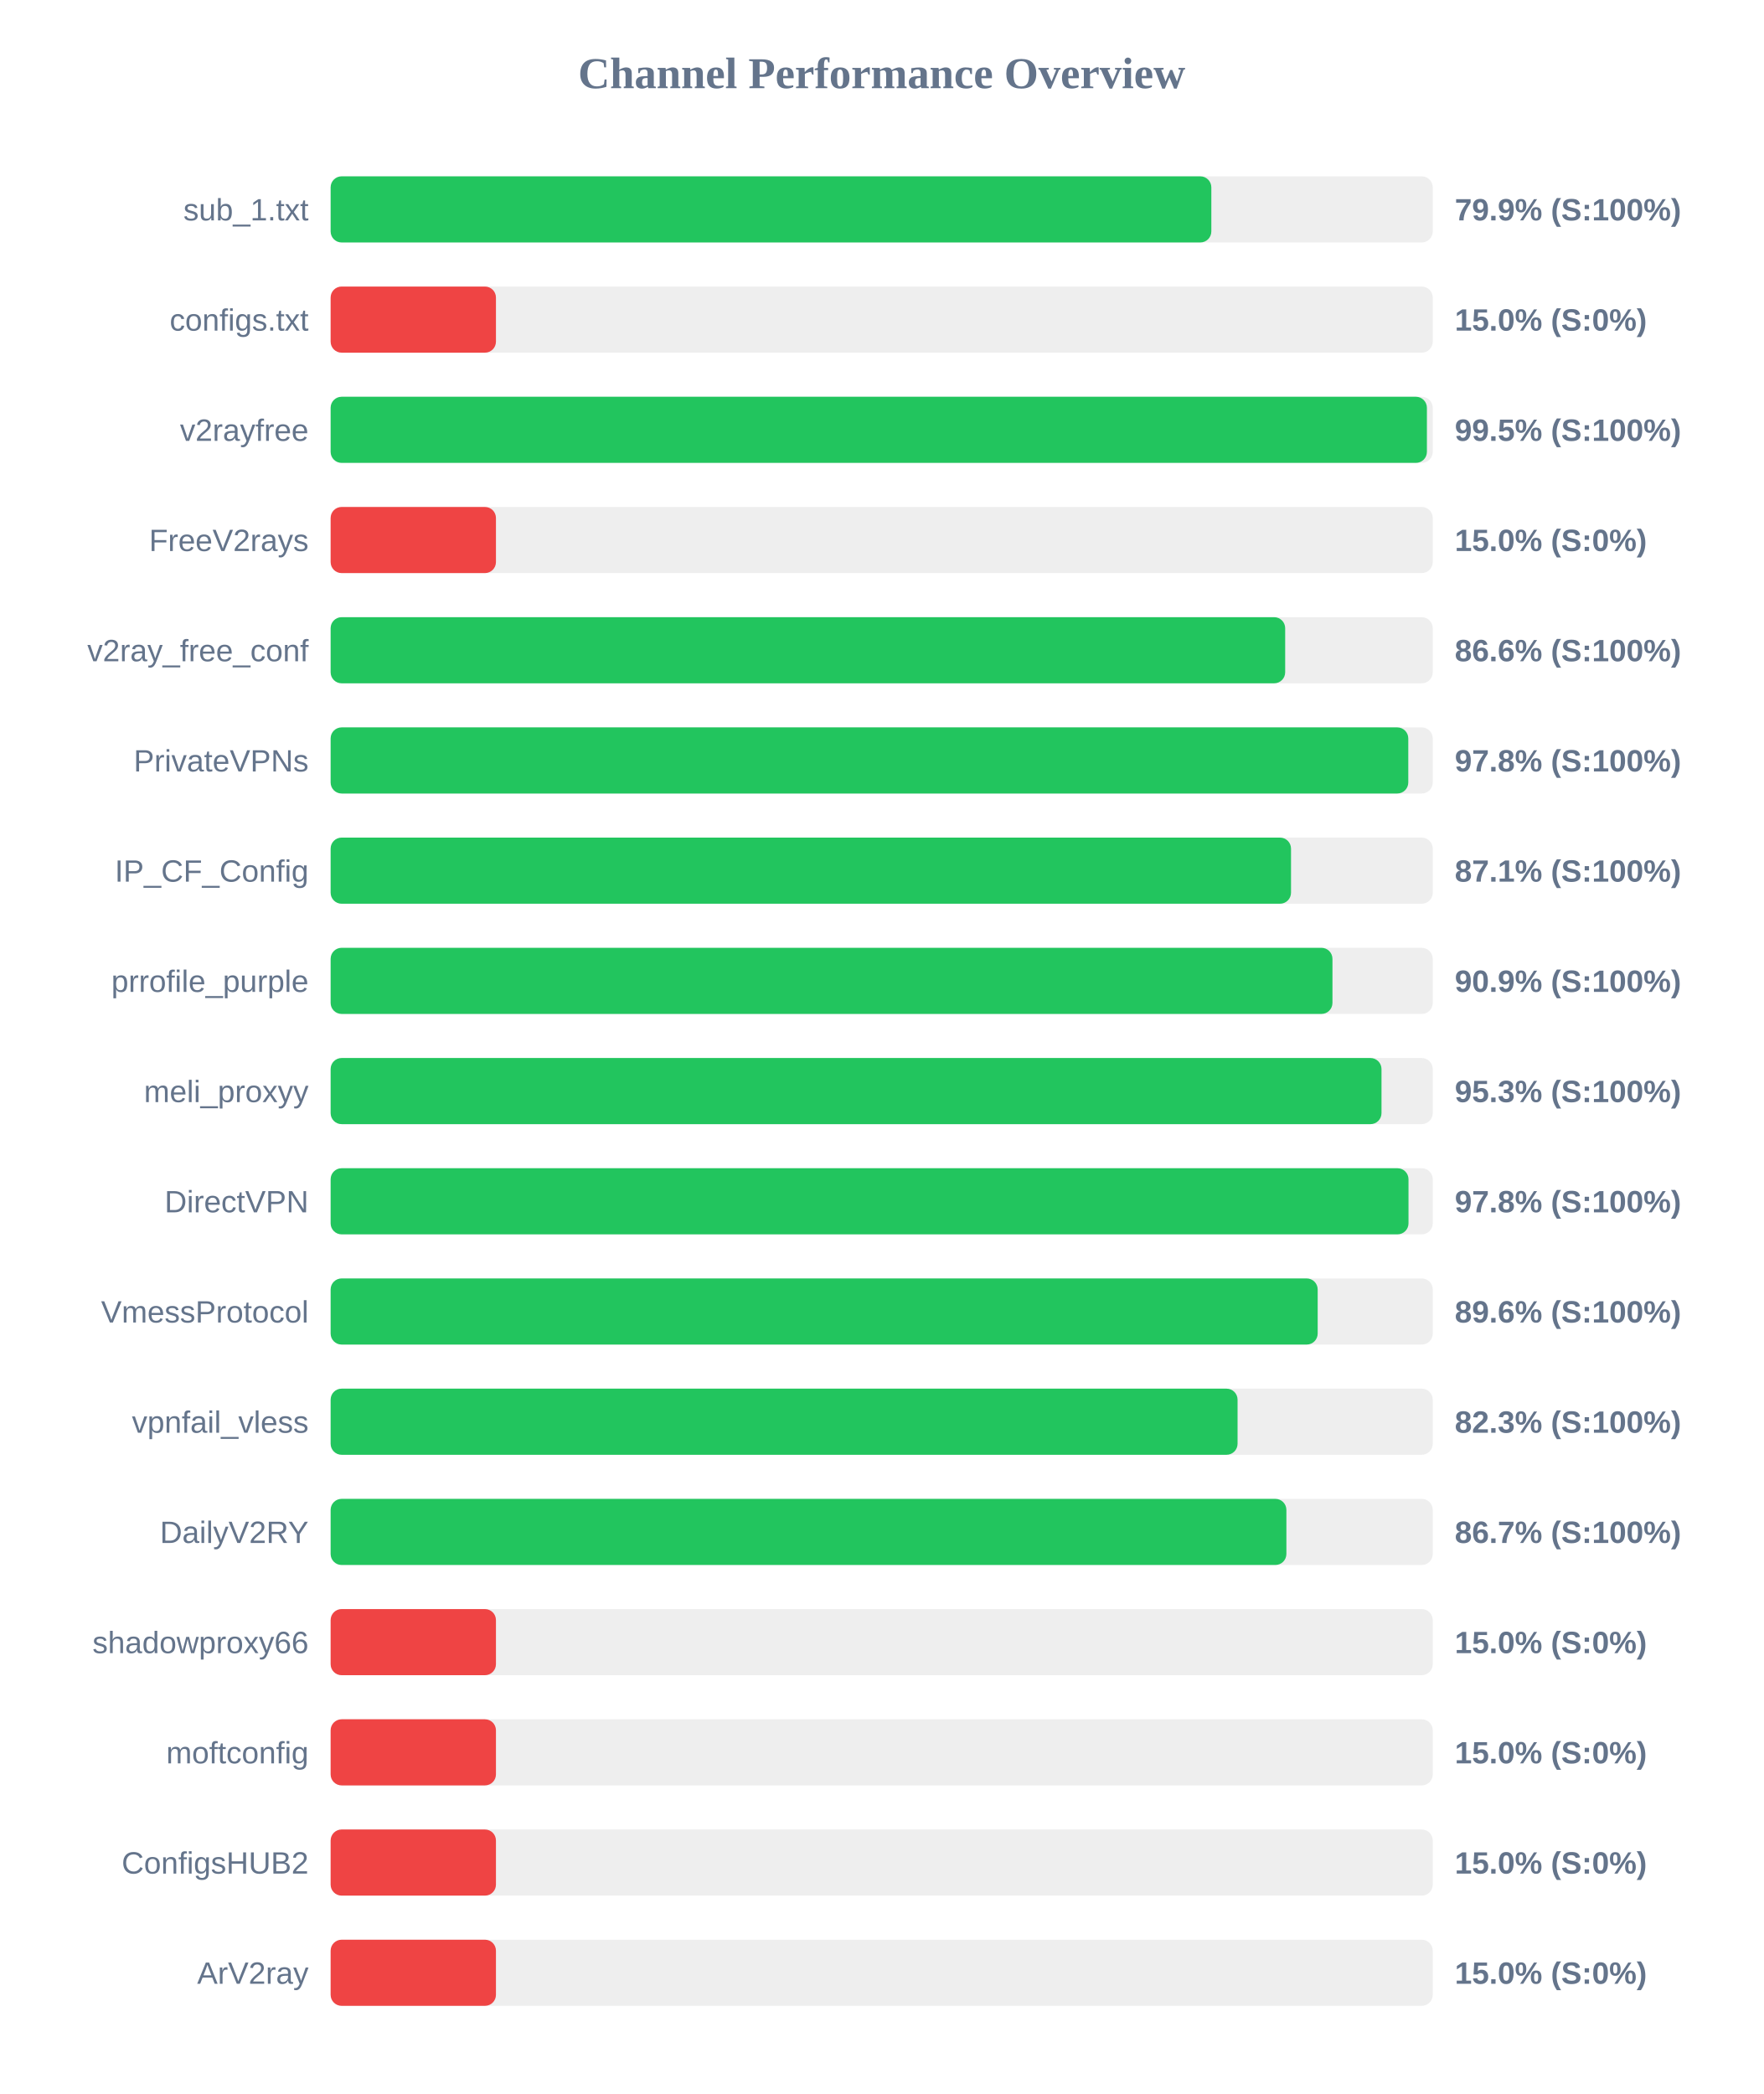
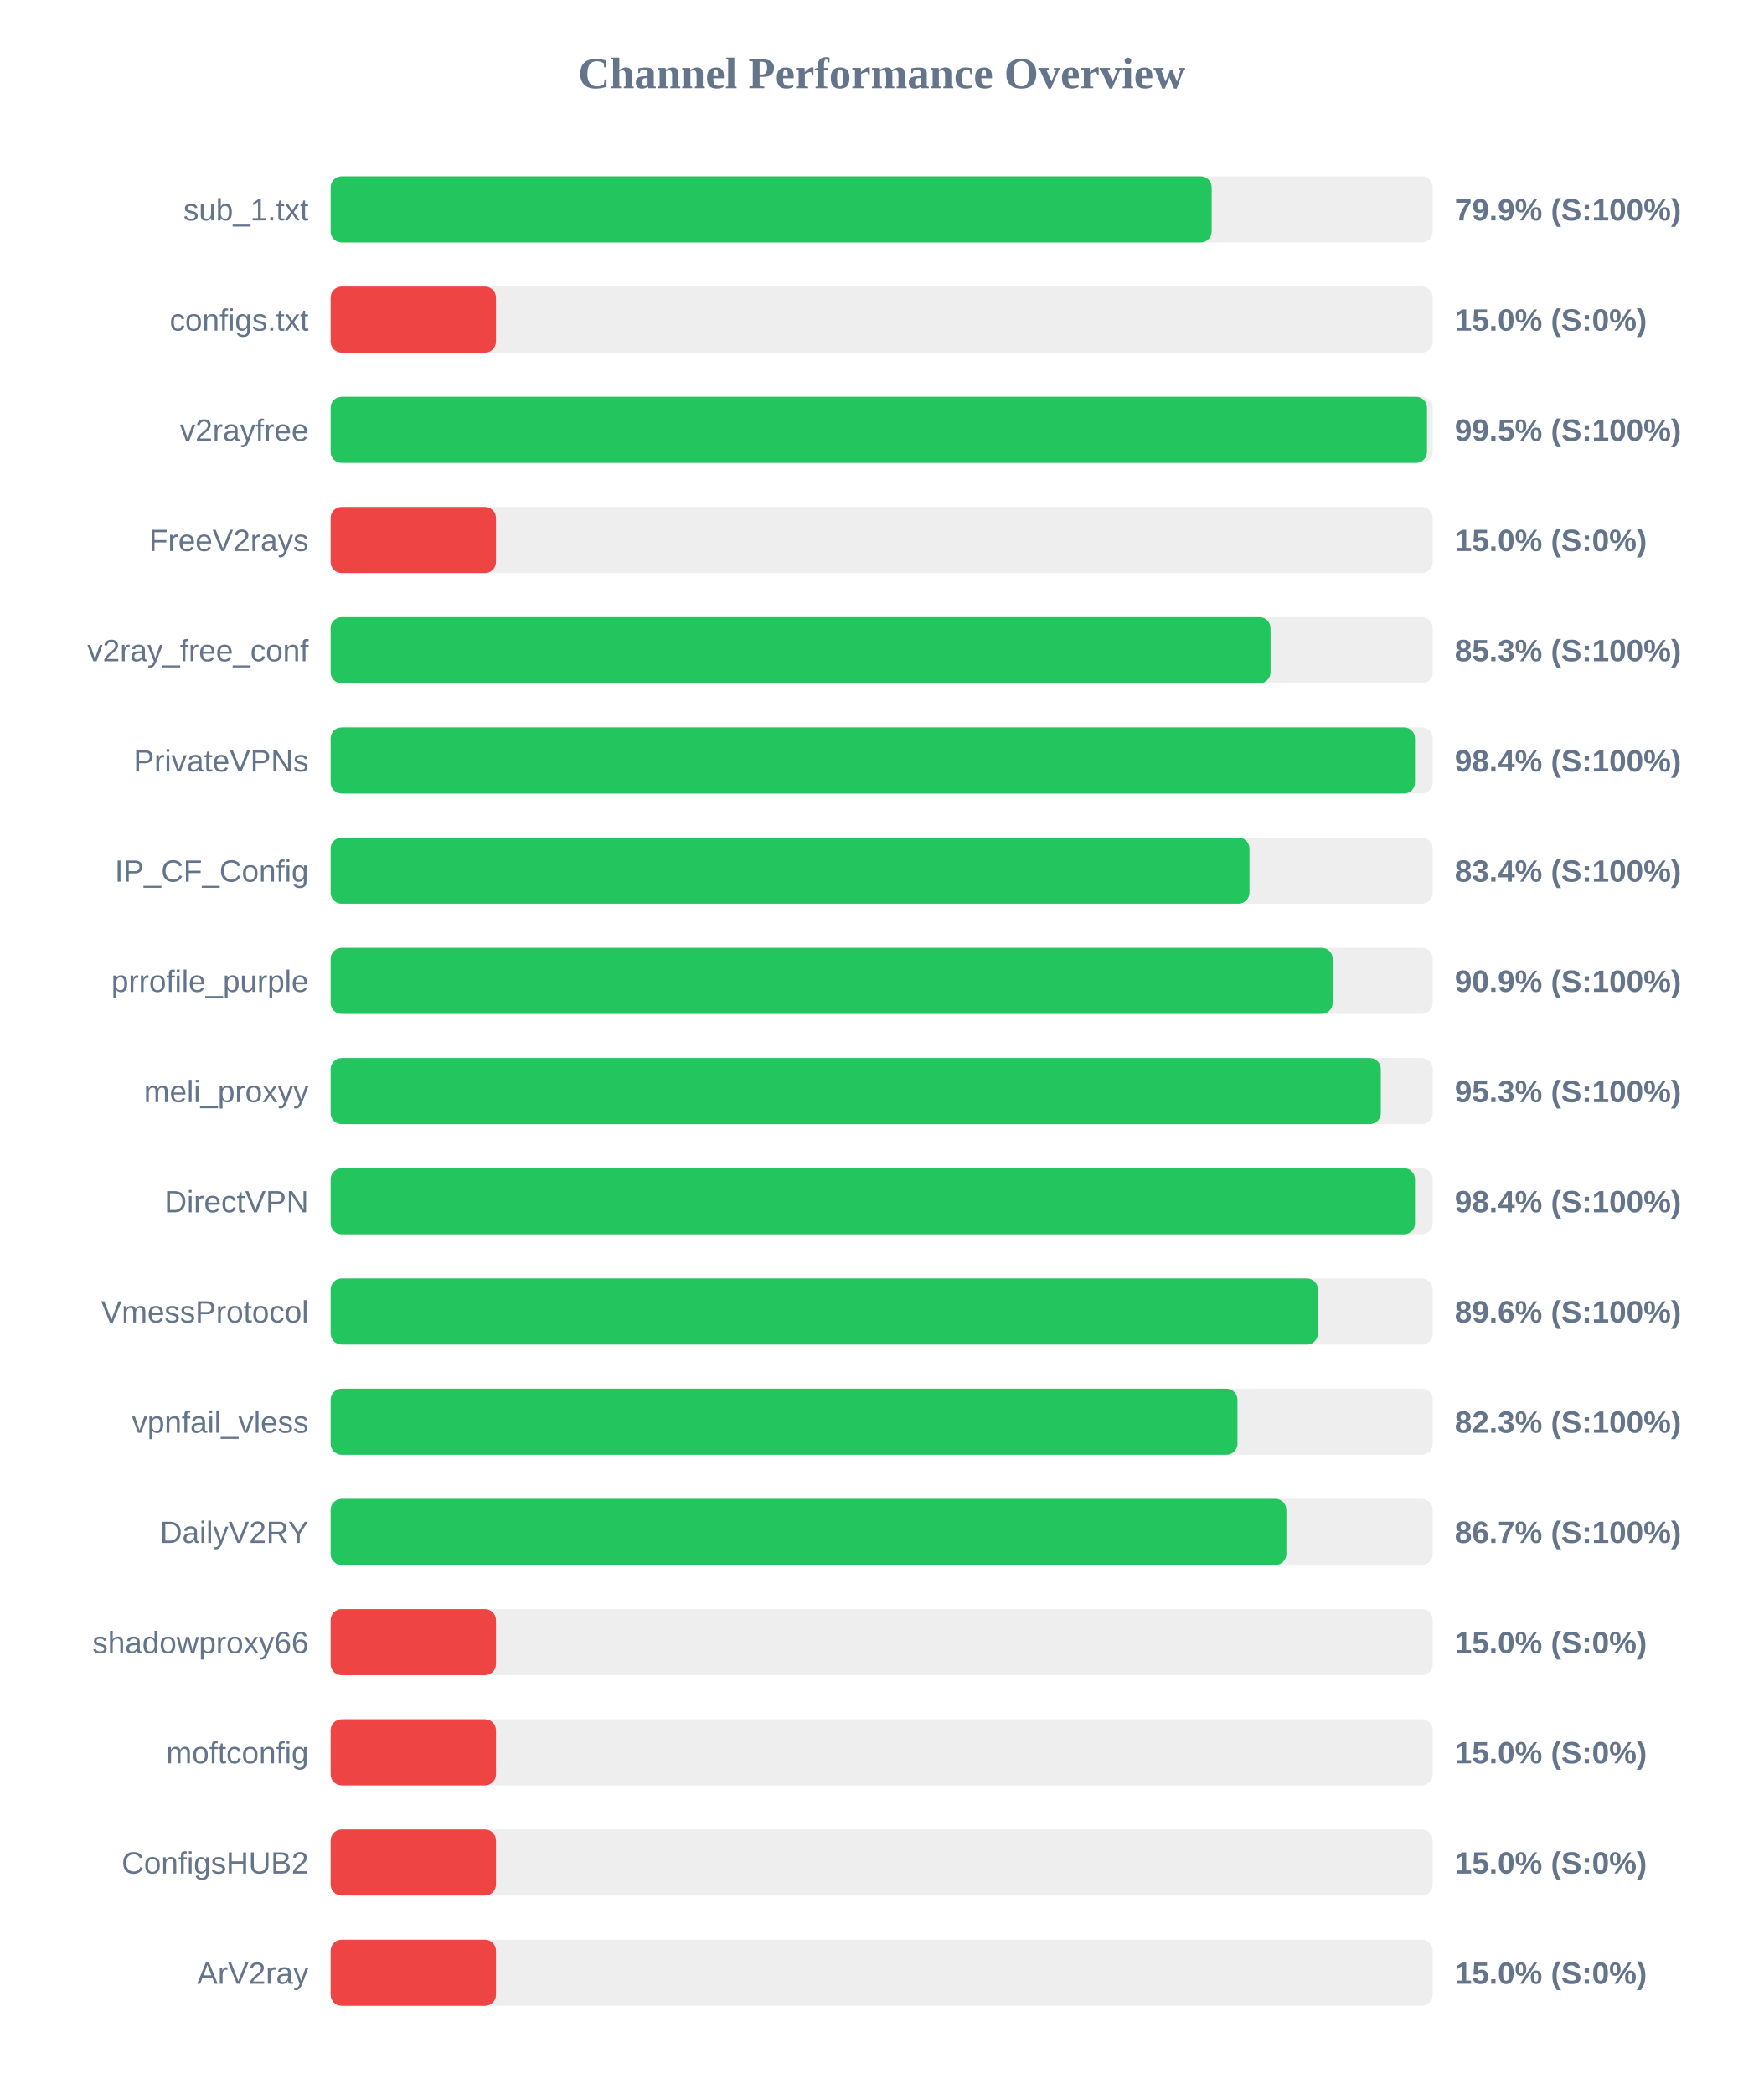
<svg xmlns="http://www.w3.org/2000/svg" width="800" height="950" version="1.1">
  <style>
        .row { font: 14px Arial; fill: #64748b; }
        .score { font: bold 14px Arial; fill: #64748b; }
    </style>
  <text x="400" y="40" text-anchor="middle" font-size="20px" font-weight="bold" fill="#64748b">Channel Performance Overview</text>
  <rect x="150" y="80" width="500" height="30" fill="#eee" rx="5" />
-   <rect x="150" y="80" width="399.55" height="30" fill="#22c55e" rx="5" />
+   <rect x="150" y="80" width="399.7" height="30" fill="#22c55e" rx="5" />
  <text x="140" y="100" text-anchor="end" class="row">sub_1.txt</text>
  <text x="660" y="100" text-anchor="start" class="score">79.9% (S:100%)</text>
  <rect x="150" y="130" width="500" height="30" fill="#eee" rx="5" />
  <rect x="150" y="130" width="75.0" height="30" fill="#ef4444" rx="5" />
  <text x="140" y="150" text-anchor="end" class="row">configs.txt</text>
  <text x="660" y="150" text-anchor="start" class="score">15.0% (S:0%)</text>
  <rect x="150" y="180" width="500" height="30" fill="#eee" rx="5" />
-   <rect x="150" y="180" width="497.35" height="30" fill="#22c55e" rx="5" />
+   <rect x="150" y="180" width="497.4" height="30" fill="#22c55e" rx="5" />
  <text x="140" y="200" text-anchor="end" class="row">v2rayfree</text>
  <text x="660" y="200" text-anchor="start" class="score">99.5% (S:100%)</text>
  <rect x="150" y="230" width="500" height="30" fill="#eee" rx="5" />
  <rect x="150" y="230" width="75.0" height="30" fill="#ef4444" rx="5" />
  <text x="140" y="250" text-anchor="end" class="row">FreeV2rays</text>
  <text x="660" y="250" text-anchor="start" class="score">15.0% (S:0%)</text>
  <rect x="150" y="280" width="500" height="30" fill="#eee" rx="5" />
-   <rect x="150" y="280" width="433.05" height="30" fill="#22c55e" rx="5" />
+   <rect x="150" y="280" width="426.4" height="30" fill="#22c55e" rx="5" />
  <text x="140" y="300" text-anchor="end" class="row">v2ray_free_conf</text>
-   <text x="660" y="300" text-anchor="start" class="score">86.6% (S:100%)</text>
+   <text x="660" y="300" text-anchor="start" class="score">85.3% (S:100%)</text>
  <rect x="150" y="330" width="500" height="30" fill="#eee" rx="5" />
-   <rect x="150" y="330" width="488.9" height="30" fill="#22c55e" rx="5" />
+   <rect x="150" y="330" width="491.95" height="30" fill="#22c55e" rx="5" />
  <text x="140" y="350" text-anchor="end" class="row">PrivateVPNs</text>
-   <text x="660" y="350" text-anchor="start" class="score">97.8% (S:100%)</text>
+   <text x="660" y="350" text-anchor="start" class="score">98.4% (S:100%)</text>
  <rect x="150" y="380" width="500" height="30" fill="#eee" rx="5" />
-   <rect x="150" y="380" width="435.7" height="30" fill="#22c55e" rx="5" />
+   <rect x="150" y="380" width="416.85" height="30" fill="#22c55e" rx="5" />
  <text x="140" y="400" text-anchor="end" class="row">IP_CF_Config</text>
-   <text x="660" y="400" text-anchor="start" class="score">87.1% (S:100%)</text>
+   <text x="660" y="400" text-anchor="start" class="score">83.4% (S:100%)</text>
  <rect x="150" y="430" width="500" height="30" fill="#eee" rx="5" />
-   <rect x="150" y="430" width="454.5" height="30" fill="#22c55e" rx="5" />
+   <rect x="150" y="430" width="454.6" height="30" fill="#22c55e" rx="5" />
  <text x="140" y="450" text-anchor="end" class="row">prrofile_purple</text>
  <text x="660" y="450" text-anchor="start" class="score">90.9% (S:100%)</text>
  <rect x="150" y="480" width="500" height="30" fill="#eee" rx="5" />
-   <rect x="150" y="480" width="476.75" height="30" fill="#22c55e" rx="5" />
+   <rect x="150" y="480" width="476.45" height="30" fill="#22c55e" rx="5" />
  <text x="140" y="500" text-anchor="end" class="row">meli_proxyy</text>
  <text x="660" y="500" text-anchor="start" class="score">95.3% (S:100%)</text>
  <rect x="150" y="530" width="500" height="30" fill="#eee" rx="5" />
-   <rect x="150" y="530" width="489.0" height="30" fill="#22c55e" rx="5" />
+   <rect x="150" y="530" width="491.95" height="30" fill="#22c55e" rx="5" />
  <text x="140" y="550" text-anchor="end" class="row">DirectVPN</text>
-   <text x="660" y="550" text-anchor="start" class="score">97.8% (S:100%)</text>
+   <text x="660" y="550" text-anchor="start" class="score">98.4% (S:100%)</text>
  <rect x="150" y="580" width="500" height="30" fill="#eee" rx="5" />
-   <rect x="150" y="580" width="447.8" height="30" fill="#22c55e" rx="5" />
+   <rect x="150" y="580" width="447.9" height="30" fill="#22c55e" rx="5" />
  <text x="140" y="600" text-anchor="end" class="row">VmessProtocol</text>
  <text x="660" y="600" text-anchor="start" class="score">89.6% (S:100%)</text>
  <rect x="150" y="630" width="500" height="30" fill="#eee" rx="5" />
-   <rect x="150" y="630" width="411.45" height="30" fill="#22c55e" rx="5" />
+   <rect x="150" y="630" width="411.4" height="30" fill="#22c55e" rx="5" />
  <text x="140" y="650" text-anchor="end" class="row">vpnfail_vless</text>
  <text x="660" y="650" text-anchor="start" class="score">82.3% (S:100%)</text>
  <rect x="150" y="680" width="500" height="30" fill="#eee" rx="5" />
  <rect x="150" y="680" width="433.6" height="30" fill="#22c55e" rx="5" />
  <text x="140" y="700" text-anchor="end" class="row">DailyV2RY</text>
  <text x="660" y="700" text-anchor="start" class="score">86.7% (S:100%)</text>
  <rect x="150" y="730" width="500" height="30" fill="#eee" rx="5" />
  <rect x="150" y="730" width="75.0" height="30" fill="#ef4444" rx="5" />
  <text x="140" y="750" text-anchor="end" class="row">shadowproxy66</text>
  <text x="660" y="750" text-anchor="start" class="score">15.0% (S:0%)</text>
  <rect x="150" y="780" width="500" height="30" fill="#eee" rx="5" />
  <rect x="150" y="780" width="75.0" height="30" fill="#ef4444" rx="5" />
  <text x="140" y="800" text-anchor="end" class="row">moftconfig</text>
  <text x="660" y="800" text-anchor="start" class="score">15.0% (S:0%)</text>
  <rect x="150" y="830" width="500" height="30" fill="#eee" rx="5" />
  <rect x="150" y="830" width="75.0" height="30" fill="#ef4444" rx="5" />
  <text x="140" y="850" text-anchor="end" class="row">ConfigsHUB2</text>
  <text x="660" y="850" text-anchor="start" class="score">15.0% (S:0%)</text>
  <rect x="150" y="880" width="500" height="30" fill="#eee" rx="5" />
  <rect x="150" y="880" width="75.0" height="30" fill="#ef4444" rx="5" />
  <text x="140" y="900" text-anchor="end" class="row">ArV2ray</text>
  <text x="660" y="900" text-anchor="start" class="score">15.0% (S:0%)</text>
</svg>
